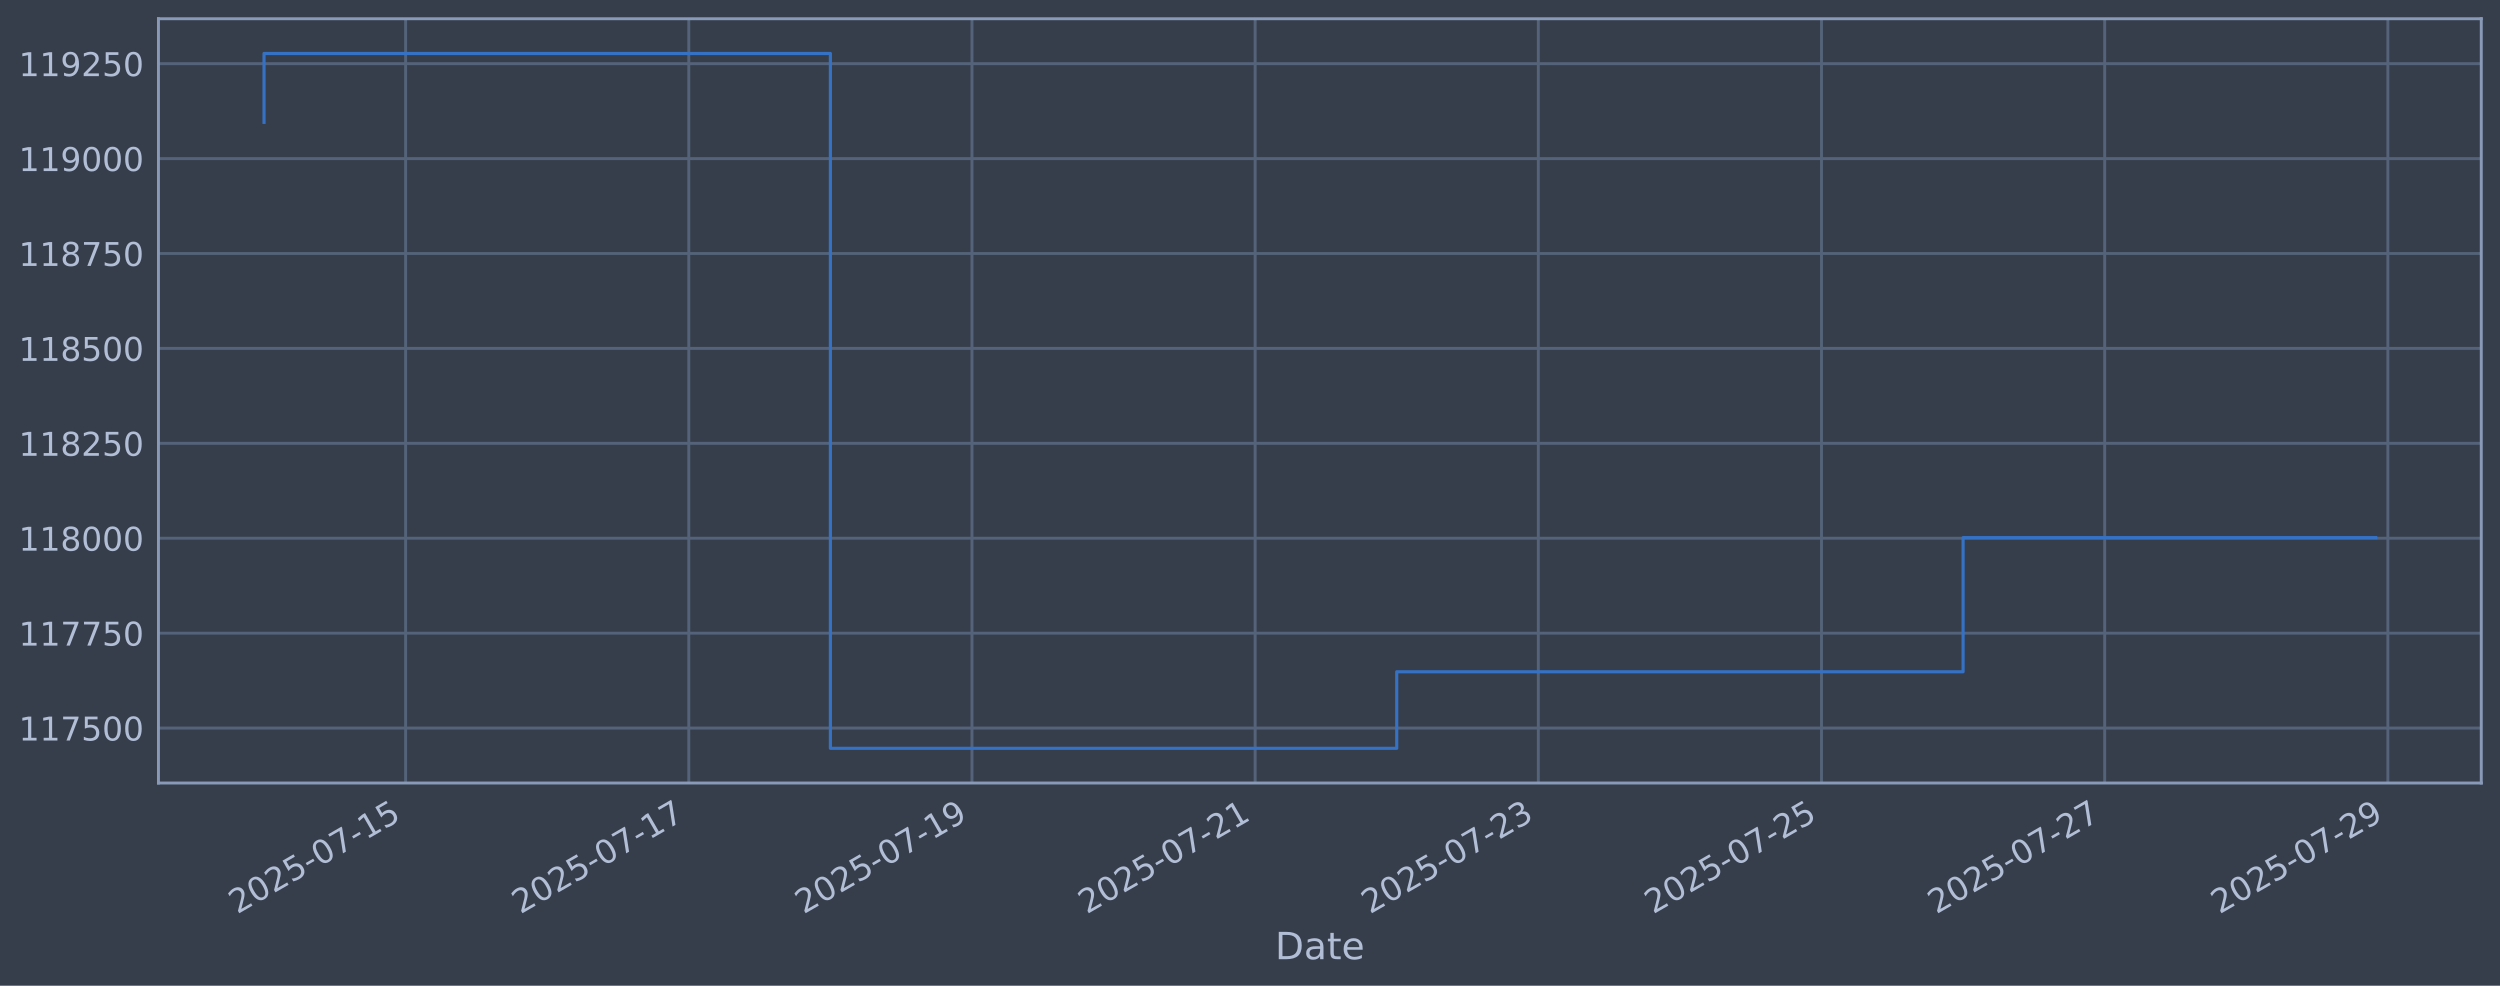
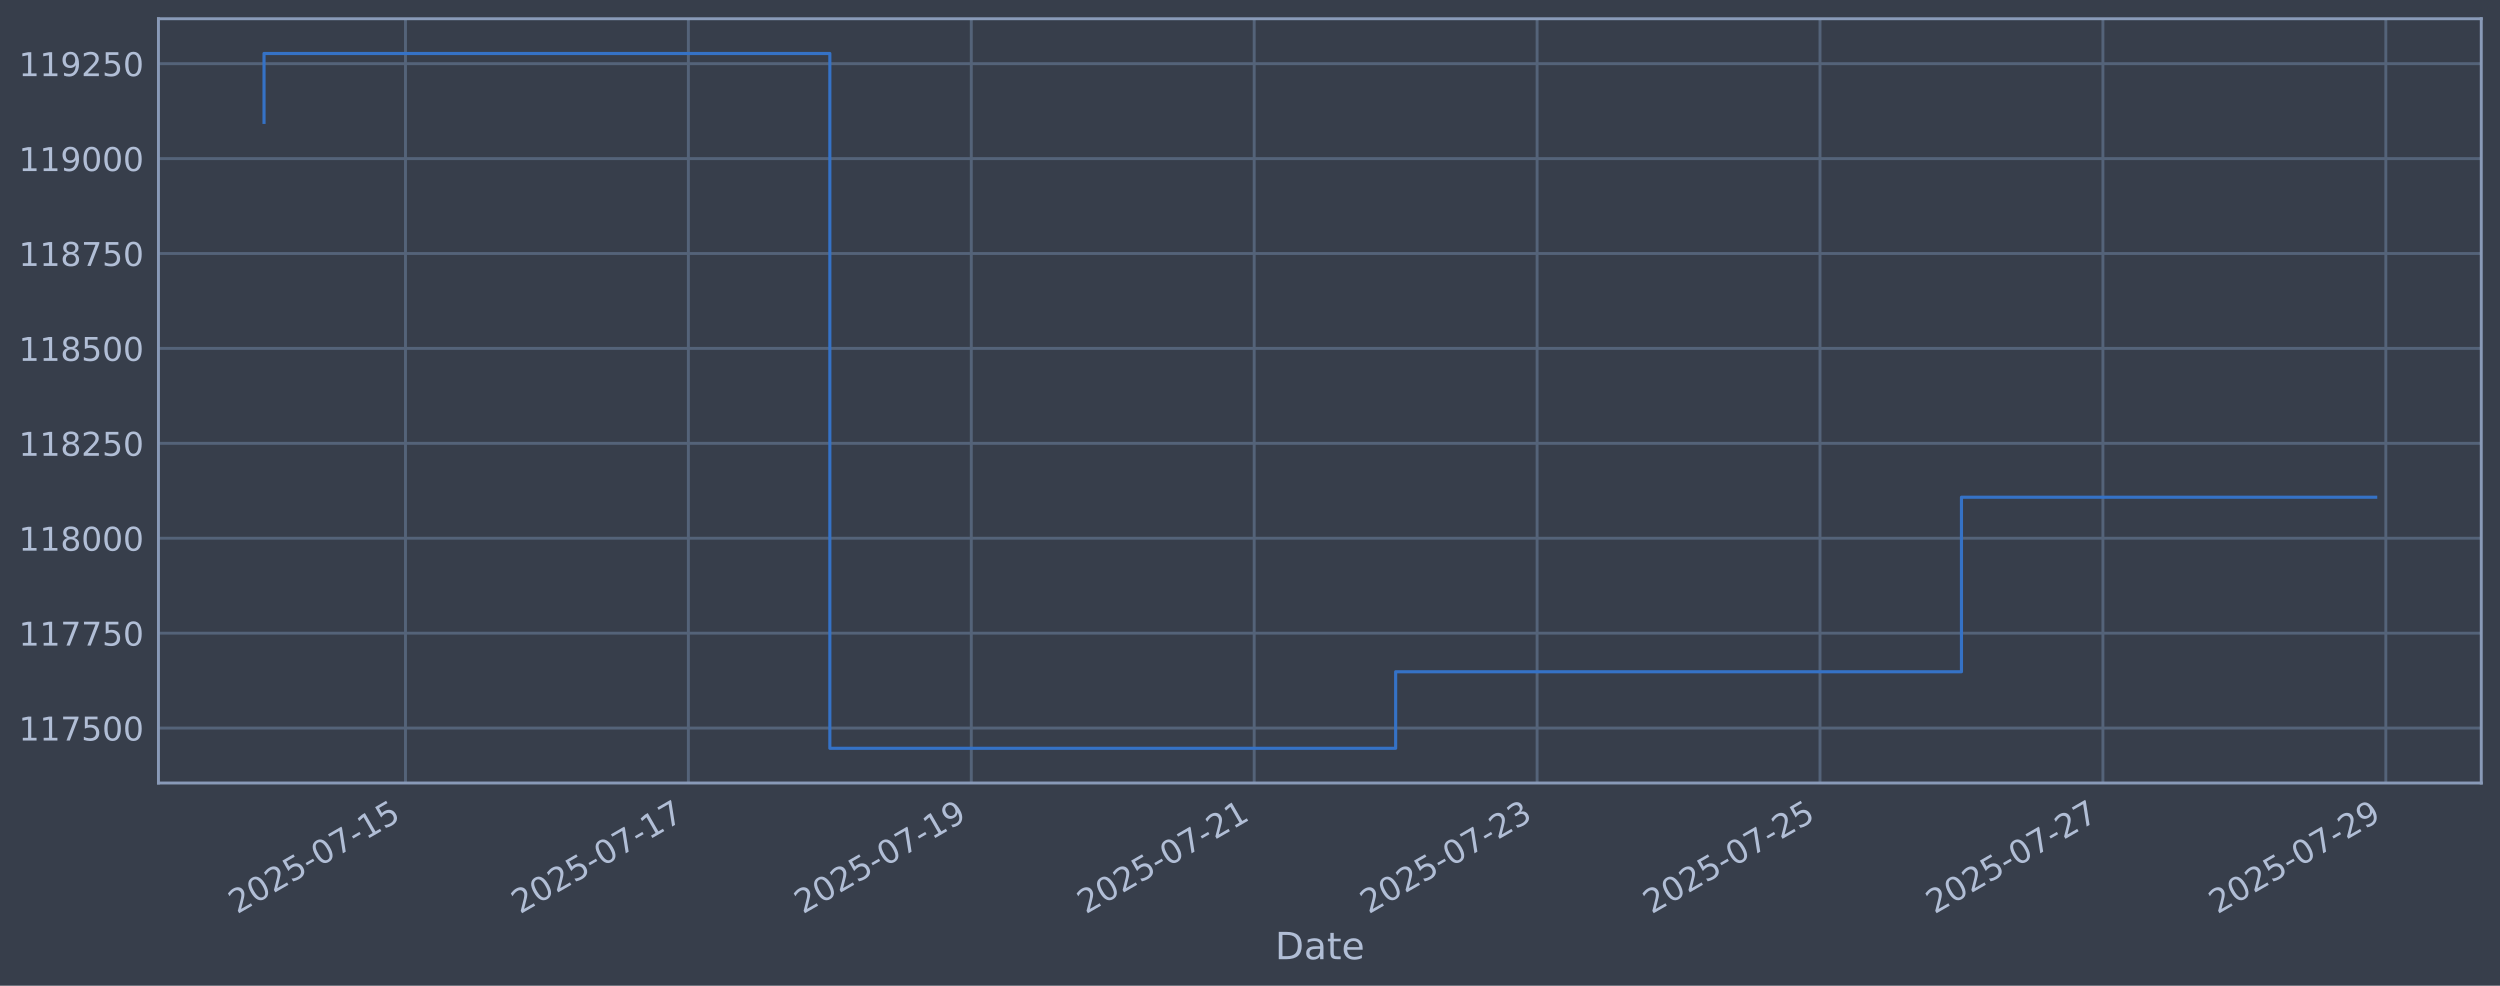
<svg xmlns="http://www.w3.org/2000/svg" xmlns:xlink="http://www.w3.org/1999/xlink" width="960.9pt" height="378.87pt" viewBox="0 0 960.9 378.87" version="1.1">
  <defs>
    <style type="text/css">*{stroke-linejoin: round; stroke-linecap: butt}</style>
  </defs>
  <g id="figure_1">
    <g id="patch_1">
      <path d="M 0 378.87  L 960.9 378.87  L 960.9 0  L 0 0  z " style="fill: #373e4b" />
    </g>
    <g id="axes_1">
      <g id="patch_2">
        <path d="M 60.901 300.96  L 953.701 300.96  L 953.701 7.2  L 60.901 7.2  z " style="fill: #373e4b" />
      </g>
      <g id="matplotlib.axis_1">
        <g id="xtick_1">
          <g id="line2d_1">
-             <path d="M 155.903 300.96  L 155.903 7.2  " clip-path="url(#p6e19f30fdf)" style="fill: none; stroke: #546379; stroke-width: 1.12; stroke-linecap: square" />
+             <path d="M 155.851 300.96  L 155.851 7.2  " clip-path="url(#pdc7215b0cb)" style="fill: none; stroke: #546379; stroke-width: 1.12; stroke-linecap: square" />
          </g>
          <g id="line2d_2" />
          <g id="text_1">
-             <g style="fill: #b1bed6" transform="translate(91.17776 351.4642) rotate(-30) scale(0.126 -0.126)">
+             <g style="fill: #b1bed6" transform="translate(91.12544 351.4642) rotate(-30) scale(0.126 -0.126)">
              <defs>
                <path id="DejaVuSans-32" d="M 1228 531  L 3431 531  L 3431 0  L 469 0  L 469 531  Q 828 903 1448 1529  Q 2069 2156 2228 2338  Q 2531 2678 2651 2914  Q 2772 3150 2772 3378  Q 2772 3750 2511 3984  Q 2250 4219 1831 4219  Q 1534 4219 1204 4116  Q 875 4013 500 3803  L 500 4441  Q 881 4594 1212 4672  Q 1544 4750 1819 4750  Q 2544 4750 2975 4387  Q 3406 4025 3406 3419  Q 3406 3131 3298 2873  Q 3191 2616 2906 2266  Q 2828 2175 2409 1742  Q 1991 1309 1228 531  z " transform="scale(0.015625)" />
                <path id="DejaVuSans-30" d="M 2034 4250  Q 1547 4250 1301 3770  Q 1056 3291 1056 2328  Q 1056 1369 1301 889  Q 1547 409 2034 409  Q 2525 409 2770 889  Q 3016 1369 3016 2328  Q 3016 3291 2770 3770  Q 2525 4250 2034 4250  z M 2034 4750  Q 2819 4750 3233 4129  Q 3647 3509 3647 2328  Q 3647 1150 3233 529  Q 2819 -91 2034 -91  Q 1250 -91 836 529  Q 422 1150 422 2328  Q 422 3509 836 4129  Q 1250 4750 2034 4750  z " transform="scale(0.015625)" />
                <path id="DejaVuSans-35" d="M 691 4666  L 3169 4666  L 3169 4134  L 1269 4134  L 1269 2991  Q 1406 3038 1543 3061  Q 1681 3084 1819 3084  Q 2600 3084 3056 2656  Q 3513 2228 3513 1497  Q 3513 744 3044 326  Q 2575 -91 1722 -91  Q 1428 -91 1123 -41  Q 819 9 494 109  L 494 744  Q 775 591 1075 516  Q 1375 441 1709 441  Q 2250 441 2565 725  Q 2881 1009 2881 1497  Q 2881 1984 2565 2268  Q 2250 2553 1709 2553  Q 1456 2553 1204 2497  Q 953 2441 691 2322  L 691 4666  z " transform="scale(0.015625)" />
                <path id="DejaVuSans-2d" d="M 313 2009  L 1997 2009  L 1997 1497  L 313 1497  L 313 2009  z " transform="scale(0.015625)" />
                <path id="DejaVuSans-37" d="M 525 4666  L 3525 4666  L 3525 4397  L 1831 0  L 1172 0  L 2766 4134  L 525 4134  L 525 4666  z " transform="scale(0.015625)" />
                <path id="DejaVuSans-31" d="M 794 531  L 1825 531  L 1825 4091  L 703 3866  L 703 4441  L 1819 4666  L 2450 4666  L 2450 531  L 3481 531  L 3481 0  L 794 0  L 794 531  z " transform="scale(0.015625)" />
              </defs>
              <use xlink:href="#DejaVuSans-32" />
              <use xlink:href="#DejaVuSans-30" transform="translate(63.62305 0)" />
              <use xlink:href="#DejaVuSans-32" transform="translate(127.2461 0)" />
              <use xlink:href="#DejaVuSans-35" transform="translate(190.8691 0)" />
              <use xlink:href="#DejaVuSans-2d" transform="translate(254.4922 0)" />
              <use xlink:href="#DejaVuSans-30" transform="translate(290.5762 0)" />
              <use xlink:href="#DejaVuSans-37" transform="translate(354.1992 0)" />
              <use xlink:href="#DejaVuSans-2d" transform="translate(417.8223 0)" />
              <use xlink:href="#DejaVuSans-31" transform="translate(453.9062 0)" />
              <use xlink:href="#DejaVuSans-35" transform="translate(517.5293 0)" />
            </g>
          </g>
        </g>
        <g id="xtick_2">
          <g id="line2d_3">
-             <path d="M 264.745 300.96  L 264.745 7.2  " clip-path="url(#p6e19f30fdf)" style="fill: none; stroke: #546379; stroke-width: 1.12; stroke-linecap: square" />
+             <path d="M 264.588 300.96  L 264.588 7.2  " clip-path="url(#pdc7215b0cb)" style="fill: none; stroke: #546379; stroke-width: 1.12; stroke-linecap: square" />
          </g>
          <g id="line2d_4" />
          <g id="text_2">
-             <g style="fill: #b1bed6" transform="translate(200.0197 351.4642) rotate(-30) scale(0.126 -0.126)">
+             <g style="fill: #b1bed6" transform="translate(199.8627 351.4642) rotate(-30) scale(0.126 -0.126)">
              <use xlink:href="#DejaVuSans-32" />
              <use xlink:href="#DejaVuSans-30" transform="translate(63.62305 0)" />
              <use xlink:href="#DejaVuSans-32" transform="translate(127.2461 0)" />
              <use xlink:href="#DejaVuSans-35" transform="translate(190.8691 0)" />
              <use xlink:href="#DejaVuSans-2d" transform="translate(254.4922 0)" />
              <use xlink:href="#DejaVuSans-30" transform="translate(290.5762 0)" />
              <use xlink:href="#DejaVuSans-37" transform="translate(354.1992 0)" />
              <use xlink:href="#DejaVuSans-2d" transform="translate(417.8223 0)" />
              <use xlink:href="#DejaVuSans-31" transform="translate(453.9062 0)" />
              <use xlink:href="#DejaVuSans-37" transform="translate(517.5293 0)" />
            </g>
          </g>
        </g>
        <g id="xtick_3">
          <g id="line2d_5">
-             <path d="M 373.587 300.96  L 373.587 7.2  " clip-path="url(#p6e19f30fdf)" style="fill: none; stroke: #546379; stroke-width: 1.12; stroke-linecap: square" />
+             <path d="M 373.325 300.96  L 373.325 7.2  " clip-path="url(#pdc7215b0cb)" style="fill: none; stroke: #546379; stroke-width: 1.12; stroke-linecap: square" />
          </g>
          <g id="line2d_6" />
          <g id="text_3">
-             <g style="fill: #b1bed6" transform="translate(308.8616 351.4642) rotate(-30) scale(0.126 -0.126)">
+             <g style="fill: #b1bed6" transform="translate(308.6 351.4642) rotate(-30) scale(0.126 -0.126)">
              <defs>
                <path id="DejaVuSans-39" d="M 703 97  L 703 672  Q 941 559 1184 500  Q 1428 441 1663 441  Q 2288 441 2617 861  Q 2947 1281 2994 2138  Q 2813 1869 2534 1725  Q 2256 1581 1919 1581  Q 1219 1581 811 2004  Q 403 2428 403 3163  Q 403 3881 828 4315  Q 1253 4750 1959 4750  Q 2769 4750 3195 4129  Q 3622 3509 3622 2328  Q 3622 1225 3098 567  Q 2575 -91 1691 -91  Q 1453 -91 1209 -44  Q 966 3 703 97  z M 1959 2075  Q 2384 2075 2632 2365  Q 2881 2656 2881 3163  Q 2881 3666 2632 3958  Q 2384 4250 1959 4250  Q 1534 4250 1286 3958  Q 1038 3666 1038 3163  Q 1038 2656 1286 2365  Q 1534 2075 1959 2075  z " transform="scale(0.015625)" />
              </defs>
              <use xlink:href="#DejaVuSans-32" />
              <use xlink:href="#DejaVuSans-30" transform="translate(63.62305 0)" />
              <use xlink:href="#DejaVuSans-32" transform="translate(127.2461 0)" />
              <use xlink:href="#DejaVuSans-35" transform="translate(190.8691 0)" />
              <use xlink:href="#DejaVuSans-2d" transform="translate(254.4922 0)" />
              <use xlink:href="#DejaVuSans-30" transform="translate(290.5762 0)" />
              <use xlink:href="#DejaVuSans-37" transform="translate(354.1992 0)" />
              <use xlink:href="#DejaVuSans-2d" transform="translate(417.8223 0)" />
              <use xlink:href="#DejaVuSans-31" transform="translate(453.9062 0)" />
              <use xlink:href="#DejaVuSans-39" transform="translate(517.5293 0)" />
            </g>
          </g>
        </g>
        <g id="xtick_4">
          <g id="line2d_7">
-             <path d="M 482.429 300.96  L 482.429 7.2  " clip-path="url(#p6e19f30fdf)" style="fill: none; stroke: #546379; stroke-width: 1.12; stroke-linecap: square" />
+             <path d="M 482.063 300.96  L 482.063 7.2  " clip-path="url(#pdc7215b0cb)" style="fill: none; stroke: #546379; stroke-width: 1.12; stroke-linecap: square" />
          </g>
          <g id="line2d_8" />
          <g id="text_4">
-             <g style="fill: #b1bed6" transform="translate(417.7035 351.4642) rotate(-30) scale(0.126 -0.126)">
+             <g style="fill: #b1bed6" transform="translate(417.3372 351.4642) rotate(-30) scale(0.126 -0.126)">
              <use xlink:href="#DejaVuSans-32" />
              <use xlink:href="#DejaVuSans-30" transform="translate(63.62305 0)" />
              <use xlink:href="#DejaVuSans-32" transform="translate(127.2461 0)" />
              <use xlink:href="#DejaVuSans-35" transform="translate(190.8691 0)" />
              <use xlink:href="#DejaVuSans-2d" transform="translate(254.4922 0)" />
              <use xlink:href="#DejaVuSans-30" transform="translate(290.5762 0)" />
              <use xlink:href="#DejaVuSans-37" transform="translate(354.1992 0)" />
              <use xlink:href="#DejaVuSans-2d" transform="translate(417.8223 0)" />
              <use xlink:href="#DejaVuSans-32" transform="translate(453.9062 0)" />
              <use xlink:href="#DejaVuSans-31" transform="translate(517.5293 0)" />
            </g>
          </g>
        </g>
        <g id="xtick_5">
          <g id="line2d_9">
-             <path d="M 591.271 300.96  L 591.271 7.2  " clip-path="url(#p6e19f30fdf)" style="fill: none; stroke: #546379; stroke-width: 1.12; stroke-linecap: square" />
+             <path d="M 590.8 300.96  L 590.8 7.2  " clip-path="url(#pdc7215b0cb)" style="fill: none; stroke: #546379; stroke-width: 1.12; stroke-linecap: square" />
          </g>
          <g id="line2d_10" />
          <g id="text_5">
-             <g style="fill: #b1bed6" transform="translate(526.5454 351.4642) rotate(-30) scale(0.126 -0.126)">
+             <g style="fill: #b1bed6" transform="translate(526.0745 351.4642) rotate(-30) scale(0.126 -0.126)">
              <defs>
                <path id="DejaVuSans-33" d="M 2597 2516  Q 3050 2419 3304 2112  Q 3559 1806 3559 1356  Q 3559 666 3084 287  Q 2609 -91 1734 -91  Q 1441 -91 1130 -33  Q 819 25 488 141  L 488 750  Q 750 597 1062 519  Q 1375 441 1716 441  Q 2309 441 2620 675  Q 2931 909 2931 1356  Q 2931 1769 2642 2001  Q 2353 2234 1838 2234  L 1294 2234  L 1294 2753  L 1863 2753  Q 2328 2753 2575 2939  Q 2822 3125 2822 3475  Q 2822 3834 2567 4026  Q 2313 4219 1838 4219  Q 1578 4219 1281 4162  Q 984 4106 628 3988  L 628 4550  Q 988 4650 1302 4700  Q 1616 4750 1894 4750  Q 2613 4750 3031 4423  Q 3450 4097 3450 3541  Q 3450 3153 3228 2886  Q 3006 2619 2597 2516  z " transform="scale(0.015625)" />
              </defs>
              <use xlink:href="#DejaVuSans-32" />
              <use xlink:href="#DejaVuSans-30" transform="translate(63.62305 0)" />
              <use xlink:href="#DejaVuSans-32" transform="translate(127.2461 0)" />
              <use xlink:href="#DejaVuSans-35" transform="translate(190.8691 0)" />
              <use xlink:href="#DejaVuSans-2d" transform="translate(254.4922 0)" />
              <use xlink:href="#DejaVuSans-30" transform="translate(290.5762 0)" />
              <use xlink:href="#DejaVuSans-37" transform="translate(354.1992 0)" />
              <use xlink:href="#DejaVuSans-2d" transform="translate(417.8223 0)" />
              <use xlink:href="#DejaVuSans-32" transform="translate(453.9062 0)" />
              <use xlink:href="#DejaVuSans-33" transform="translate(517.5293 0)" />
            </g>
          </g>
        </g>
        <g id="xtick_6">
          <g id="line2d_11">
-             <path d="M 700.113 300.96  L 700.113 7.2  " clip-path="url(#p6e19f30fdf)" style="fill: none; stroke: #546379; stroke-width: 1.12; stroke-linecap: square" />
+             <path d="M 699.537 300.96  L 699.537 7.2  " clip-path="url(#pdc7215b0cb)" style="fill: none; stroke: #546379; stroke-width: 1.12; stroke-linecap: square" />
          </g>
          <g id="line2d_12" />
          <g id="text_6">
-             <g style="fill: #b1bed6" transform="translate(635.3873 351.4642) rotate(-30) scale(0.126 -0.126)">
+             <g style="fill: #b1bed6" transform="translate(634.8118 351.4642) rotate(-30) scale(0.126 -0.126)">
              <use xlink:href="#DejaVuSans-32" />
              <use xlink:href="#DejaVuSans-30" transform="translate(63.62305 0)" />
              <use xlink:href="#DejaVuSans-32" transform="translate(127.2461 0)" />
              <use xlink:href="#DejaVuSans-35" transform="translate(190.8691 0)" />
              <use xlink:href="#DejaVuSans-2d" transform="translate(254.4922 0)" />
              <use xlink:href="#DejaVuSans-30" transform="translate(290.5762 0)" />
              <use xlink:href="#DejaVuSans-37" transform="translate(354.1992 0)" />
              <use xlink:href="#DejaVuSans-2d" transform="translate(417.8223 0)" />
              <use xlink:href="#DejaVuSans-32" transform="translate(453.9062 0)" />
              <use xlink:href="#DejaVuSans-35" transform="translate(517.5293 0)" />
            </g>
          </g>
        </g>
        <g id="xtick_7">
          <g id="line2d_13">
-             <path d="M 808.955 300.96  L 808.955 7.2  " clip-path="url(#p6e19f30fdf)" style="fill: none; stroke: #546379; stroke-width: 1.12; stroke-linecap: square" />
+             <path d="M 808.275 300.96  L 808.275 7.2  " clip-path="url(#pdc7215b0cb)" style="fill: none; stroke: #546379; stroke-width: 1.12; stroke-linecap: square" />
          </g>
          <g id="line2d_14" />
          <g id="text_7">
-             <g style="fill: #b1bed6" transform="translate(744.2292 351.4642) rotate(-30) scale(0.126 -0.126)">
+             <g style="fill: #b1bed6" transform="translate(743.549 351.4642) rotate(-30) scale(0.126 -0.126)">
              <use xlink:href="#DejaVuSans-32" />
              <use xlink:href="#DejaVuSans-30" transform="translate(63.62305 0)" />
              <use xlink:href="#DejaVuSans-32" transform="translate(127.2461 0)" />
              <use xlink:href="#DejaVuSans-35" transform="translate(190.8691 0)" />
              <use xlink:href="#DejaVuSans-2d" transform="translate(254.4922 0)" />
              <use xlink:href="#DejaVuSans-30" transform="translate(290.5762 0)" />
              <use xlink:href="#DejaVuSans-37" transform="translate(354.1992 0)" />
              <use xlink:href="#DejaVuSans-2d" transform="translate(417.8223 0)" />
              <use xlink:href="#DejaVuSans-32" transform="translate(453.9062 0)" />
              <use xlink:href="#DejaVuSans-37" transform="translate(517.5293 0)" />
            </g>
          </g>
        </g>
        <g id="xtick_8">
          <g id="line2d_15">
-             <path d="M 917.797 300.96  L 917.797 7.2  " clip-path="url(#p6e19f30fdf)" style="fill: none; stroke: #546379; stroke-width: 1.12; stroke-linecap: square" />
+             <path d="M 917.012 300.96  L 917.012 7.2  " clip-path="url(#pdc7215b0cb)" style="fill: none; stroke: #546379; stroke-width: 1.12; stroke-linecap: square" />
          </g>
          <g id="line2d_16" />
          <g id="text_8">
-             <g style="fill: #b1bed6" transform="translate(853.0711 351.4642) rotate(-30) scale(0.126 -0.126)">
+             <g style="fill: #b1bed6" transform="translate(852.2863 351.4642) rotate(-30) scale(0.126 -0.126)">
              <use xlink:href="#DejaVuSans-32" />
              <use xlink:href="#DejaVuSans-30" transform="translate(63.62305 0)" />
              <use xlink:href="#DejaVuSans-32" transform="translate(127.2461 0)" />
              <use xlink:href="#DejaVuSans-35" transform="translate(190.8691 0)" />
              <use xlink:href="#DejaVuSans-2d" transform="translate(254.4922 0)" />
              <use xlink:href="#DejaVuSans-30" transform="translate(290.5762 0)" />
              <use xlink:href="#DejaVuSans-37" transform="translate(354.1992 0)" />
              <use xlink:href="#DejaVuSans-2d" transform="translate(417.8223 0)" />
              <use xlink:href="#DejaVuSans-32" transform="translate(453.9062 0)" />
              <use xlink:href="#DejaVuSans-39" transform="translate(517.5293 0)" />
            </g>
          </g>
        </g>
        <g id="text_9">
          <g style="fill: #b1bed6" transform="translate(490.0914 368.6753) scale(0.144 -0.144)">
            <defs>
              <path id="DejaVuSans-44" d="M 1259 4147  L 1259 519  L 2022 519  Q 2988 519 3436 956  Q 3884 1394 3884 2338  Q 3884 3275 3436 3711  Q 2988 4147 2022 4147  L 1259 4147  z M 628 4666  L 1925 4666  Q 3281 4666 3915 4102  Q 4550 3538 4550 2338  Q 4550 1131 3912 565  Q 3275 0 1925 0  L 628 0  L 628 4666  z " transform="scale(0.015625)" />
              <path id="DejaVuSans-61" d="M 2194 1759  Q 1497 1759 1228 1600  Q 959 1441 959 1056  Q 959 750 1161 570  Q 1363 391 1709 391  Q 2188 391 2477 730  Q 2766 1069 2766 1631  L 2766 1759  L 2194 1759  z M 3341 1997  L 3341 0  L 2766 0  L 2766 531  Q 2569 213 2275 61  Q 1981 -91 1556 -91  Q 1019 -91 701 211  Q 384 513 384 1019  Q 384 1609 779 1909  Q 1175 2209 1959 2209  L 2766 2209  L 2766 2266  Q 2766 2663 2505 2880  Q 2244 3097 1772 3097  Q 1472 3097 1187 3025  Q 903 2953 641 2809  L 641 3341  Q 956 3463 1253 3523  Q 1550 3584 1831 3584  Q 2591 3584 2966 3190  Q 3341 2797 3341 1997  z " transform="scale(0.015625)" />
              <path id="DejaVuSans-74" d="M 1172 4494  L 1172 3500  L 2356 3500  L 2356 3053  L 1172 3053  L 1172 1153  Q 1172 725 1289 603  Q 1406 481 1766 481  L 2356 481  L 2356 0  L 1766 0  Q 1100 0 847 248  Q 594 497 594 1153  L 594 3053  L 172 3053  L 172 3500  L 594 3500  L 594 4494  L 1172 4494  z " transform="scale(0.015625)" />
              <path id="DejaVuSans-65" d="M 3597 1894  L 3597 1613  L 953 1613  Q 991 1019 1311 708  Q 1631 397 2203 397  Q 2534 397 2845 478  Q 3156 559 3463 722  L 3463 178  Q 3153 47 2828 -22  Q 2503 -91 2169 -91  Q 1331 -91 842 396  Q 353 884 353 1716  Q 353 2575 817 3079  Q 1281 3584 2069 3584  Q 2775 3584 3186 3129  Q 3597 2675 3597 1894  z M 3022 2063  Q 3016 2534 2758 2815  Q 2500 3097 2075 3097  Q 1594 3097 1305 2825  Q 1016 2553 972 2059  L 3022 2063  z " transform="scale(0.015625)" />
            </defs>
            <use xlink:href="#DejaVuSans-44" />
            <use xlink:href="#DejaVuSans-61" transform="translate(77.00195 0)" />
            <use xlink:href="#DejaVuSans-74" transform="translate(138.2812 0)" />
            <use xlink:href="#DejaVuSans-65" transform="translate(177.4902 0)" />
          </g>
        </g>
      </g>
      <g id="matplotlib.axis_2">
        <g id="ytick_1">
          <g id="line2d_17">
-             <path d="M 60.901 279.843  L 953.701 279.843  " clip-path="url(#p6e19f30fdf)" style="fill: none; stroke: #546379; stroke-width: 1.12; stroke-linecap: square" />
+             <path d="M 60.901 279.843  L 953.701 279.843  " clip-path="url(#pdc7215b0cb)" style="fill: none; stroke: #546379; stroke-width: 1.12; stroke-linecap: square" />
          </g>
          <g id="line2d_18" />
          <g id="text_10">
            <g style="fill: #b1bed6" transform="translate(7.2 284.6295) scale(0.126 -0.126)">
              <use xlink:href="#DejaVuSans-31" />
              <use xlink:href="#DejaVuSans-31" transform="translate(63.62305 0)" />
              <use xlink:href="#DejaVuSans-37" transform="translate(127.2461 0)" />
              <use xlink:href="#DejaVuSans-35" transform="translate(190.8691 0)" />
              <use xlink:href="#DejaVuSans-30" transform="translate(254.4922 0)" />
              <use xlink:href="#DejaVuSans-30" transform="translate(318.1152 0)" />
            </g>
          </g>
        </g>
        <g id="ytick_2">
          <g id="line2d_19">
-             <path d="M 60.901 243.361  L 953.701 243.361  " clip-path="url(#p6e19f30fdf)" style="fill: none; stroke: #546379; stroke-width: 1.12; stroke-linecap: square" />
+             <path d="M 60.901 243.361  L 953.701 243.361  " clip-path="url(#pdc7215b0cb)" style="fill: none; stroke: #546379; stroke-width: 1.12; stroke-linecap: square" />
          </g>
          <g id="line2d_20" />
          <g id="text_11">
            <g style="fill: #b1bed6" transform="translate(7.2 248.1479) scale(0.126 -0.126)">
              <use xlink:href="#DejaVuSans-31" />
              <use xlink:href="#DejaVuSans-31" transform="translate(63.62305 0)" />
              <use xlink:href="#DejaVuSans-37" transform="translate(127.2461 0)" />
              <use xlink:href="#DejaVuSans-37" transform="translate(190.8691 0)" />
              <use xlink:href="#DejaVuSans-35" transform="translate(254.4922 0)" />
              <use xlink:href="#DejaVuSans-30" transform="translate(318.1152 0)" />
            </g>
          </g>
        </g>
        <g id="ytick_3">
          <g id="line2d_21">
-             <path d="M 60.901 206.879  L 953.701 206.879  " clip-path="url(#p6e19f30fdf)" style="fill: none; stroke: #546379; stroke-width: 1.12; stroke-linecap: square" />
+             <path d="M 60.901 206.879  L 953.701 206.879  " clip-path="url(#pdc7215b0cb)" style="fill: none; stroke: #546379; stroke-width: 1.12; stroke-linecap: square" />
          </g>
          <g id="line2d_22" />
          <g id="text_12">
            <g style="fill: #b1bed6" transform="translate(7.2 211.6662) scale(0.126 -0.126)">
              <defs>
                <path id="DejaVuSans-38" d="M 2034 2216  Q 1584 2216 1326 1975  Q 1069 1734 1069 1313  Q 1069 891 1326 650  Q 1584 409 2034 409  Q 2484 409 2743 651  Q 3003 894 3003 1313  Q 3003 1734 2745 1975  Q 2488 2216 2034 2216  z M 1403 2484  Q 997 2584 770 2862  Q 544 3141 544 3541  Q 544 4100 942 4425  Q 1341 4750 2034 4750  Q 2731 4750 3128 4425  Q 3525 4100 3525 3541  Q 3525 3141 3298 2862  Q 3072 2584 2669 2484  Q 3125 2378 3379 2068  Q 3634 1759 3634 1313  Q 3634 634 3220 271  Q 2806 -91 2034 -91  Q 1263 -91 848 271  Q 434 634 434 1313  Q 434 1759 690 2068  Q 947 2378 1403 2484  z M 1172 3481  Q 1172 3119 1398 2916  Q 1625 2713 2034 2713  Q 2441 2713 2670 2916  Q 2900 3119 2900 3481  Q 2900 3844 2670 4047  Q 2441 4250 2034 4250  Q 1625 4250 1398 4047  Q 1172 3844 1172 3481  z " transform="scale(0.015625)" />
              </defs>
              <use xlink:href="#DejaVuSans-31" />
              <use xlink:href="#DejaVuSans-31" transform="translate(63.62305 0)" />
              <use xlink:href="#DejaVuSans-38" transform="translate(127.2461 0)" />
              <use xlink:href="#DejaVuSans-30" transform="translate(190.8691 0)" />
              <use xlink:href="#DejaVuSans-30" transform="translate(254.4922 0)" />
              <use xlink:href="#DejaVuSans-30" transform="translate(318.1152 0)" />
            </g>
          </g>
        </g>
        <g id="ytick_4">
          <g id="line2d_23">
-             <path d="M 60.901 170.398  L 953.701 170.398  " clip-path="url(#p6e19f30fdf)" style="fill: none; stroke: #546379; stroke-width: 1.12; stroke-linecap: square" />
+             <path d="M 60.901 170.398  L 953.701 170.398  " clip-path="url(#pdc7215b0cb)" style="fill: none; stroke: #546379; stroke-width: 1.12; stroke-linecap: square" />
          </g>
          <g id="line2d_24" />
          <g id="text_13">
            <g style="fill: #b1bed6" transform="translate(7.2 175.1845) scale(0.126 -0.126)">
              <use xlink:href="#DejaVuSans-31" />
              <use xlink:href="#DejaVuSans-31" transform="translate(63.62305 0)" />
              <use xlink:href="#DejaVuSans-38" transform="translate(127.2461 0)" />
              <use xlink:href="#DejaVuSans-32" transform="translate(190.8691 0)" />
              <use xlink:href="#DejaVuSans-35" transform="translate(254.4922 0)" />
              <use xlink:href="#DejaVuSans-30" transform="translate(318.1152 0)" />
            </g>
          </g>
        </g>
        <g id="ytick_5">
          <g id="line2d_25">
-             <path d="M 60.901 133.916  L 953.701 133.916  " clip-path="url(#p6e19f30fdf)" style="fill: none; stroke: #546379; stroke-width: 1.12; stroke-linecap: square" />
+             <path d="M 60.901 133.916  L 953.701 133.916  " clip-path="url(#pdc7215b0cb)" style="fill: none; stroke: #546379; stroke-width: 1.12; stroke-linecap: square" />
          </g>
          <g id="line2d_26" />
          <g id="text_14">
            <g style="fill: #b1bed6" transform="translate(7.2 138.7029) scale(0.126 -0.126)">
              <use xlink:href="#DejaVuSans-31" />
              <use xlink:href="#DejaVuSans-31" transform="translate(63.62305 0)" />
              <use xlink:href="#DejaVuSans-38" transform="translate(127.2461 0)" />
              <use xlink:href="#DejaVuSans-35" transform="translate(190.8691 0)" />
              <use xlink:href="#DejaVuSans-30" transform="translate(254.4922 0)" />
              <use xlink:href="#DejaVuSans-30" transform="translate(318.1152 0)" />
            </g>
          </g>
        </g>
        <g id="ytick_6">
          <g id="line2d_27">
-             <path d="M 60.901 97.434  L 953.701 97.434  " clip-path="url(#p6e19f30fdf)" style="fill: none; stroke: #546379; stroke-width: 1.12; stroke-linecap: square" />
+             <path d="M 60.901 97.434  L 953.701 97.434  " clip-path="url(#pdc7215b0cb)" style="fill: none; stroke: #546379; stroke-width: 1.12; stroke-linecap: square" />
          </g>
          <g id="line2d_28" />
          <g id="text_15">
            <g style="fill: #b1bed6" transform="translate(7.2 102.2212) scale(0.126 -0.126)">
              <use xlink:href="#DejaVuSans-31" />
              <use xlink:href="#DejaVuSans-31" transform="translate(63.62305 0)" />
              <use xlink:href="#DejaVuSans-38" transform="translate(127.2461 0)" />
              <use xlink:href="#DejaVuSans-37" transform="translate(190.8691 0)" />
              <use xlink:href="#DejaVuSans-35" transform="translate(254.4922 0)" />
              <use xlink:href="#DejaVuSans-30" transform="translate(318.1152 0)" />
            </g>
          </g>
        </g>
        <g id="ytick_7">
          <g id="line2d_29">
-             <path d="M 60.901 60.953  L 953.701 60.953  " clip-path="url(#p6e19f30fdf)" style="fill: none; stroke: #546379; stroke-width: 1.12; stroke-linecap: square" />
+             <path d="M 60.901 60.953  L 953.701 60.953  " clip-path="url(#pdc7215b0cb)" style="fill: none; stroke: #546379; stroke-width: 1.12; stroke-linecap: square" />
          </g>
          <g id="line2d_30" />
          <g id="text_16">
            <g style="fill: #b1bed6" transform="translate(7.2 65.73954) scale(0.126 -0.126)">
              <use xlink:href="#DejaVuSans-31" />
              <use xlink:href="#DejaVuSans-31" transform="translate(63.62305 0)" />
              <use xlink:href="#DejaVuSans-39" transform="translate(127.2461 0)" />
              <use xlink:href="#DejaVuSans-30" transform="translate(190.8691 0)" />
              <use xlink:href="#DejaVuSans-30" transform="translate(254.4922 0)" />
              <use xlink:href="#DejaVuSans-30" transform="translate(318.1152 0)" />
            </g>
          </g>
        </g>
        <g id="ytick_8">
          <g id="line2d_31">
-             <path d="M 60.901 24.471  L 953.701 24.471  " clip-path="url(#p6e19f30fdf)" style="fill: none; stroke: #546379; stroke-width: 1.12; stroke-linecap: square" />
+             <path d="M 60.901 24.471  L 953.701 24.471  " clip-path="url(#pdc7215b0cb)" style="fill: none; stroke: #546379; stroke-width: 1.12; stroke-linecap: square" />
          </g>
          <g id="line2d_32" />
          <g id="text_17">
            <g style="fill: #b1bed6" transform="translate(7.2 29.25787) scale(0.126 -0.126)">
              <use xlink:href="#DejaVuSans-31" />
              <use xlink:href="#DejaVuSans-31" transform="translate(63.62305 0)" />
              <use xlink:href="#DejaVuSans-39" transform="translate(127.2461 0)" />
              <use xlink:href="#DejaVuSans-32" transform="translate(190.8691 0)" />
              <use xlink:href="#DejaVuSans-35" transform="translate(254.4922 0)" />
              <use xlink:href="#DejaVuSans-30" transform="translate(318.1152 0)" />
            </g>
          </g>
        </g>
      </g>
      <g id="line2d_33">
-         <path d="M 101.482 47.033  L 101.482 20.553  L 319.166 20.553  L 319.166 287.607  L 536.85 287.607  L 536.85 258.197  L 754.534 258.197  L 754.534 206.642  L 913.119 206.642  " clip-path="url(#p6e19f30fdf)" style="fill: none; stroke: #3572c6; stroke-width: 1.2; stroke-linecap: square" />
+         <path d="M 101.482 47.033  L 101.482 20.553  L 318.957 20.553  L 318.957 287.607  L 536.431 287.607  L 536.431 258.197  L 753.906 258.197  L 753.906 191.11  L 913.119 191.11  " clip-path="url(#pdc7215b0cb)" style="fill: none; stroke: #3572c6; stroke-width: 1.2; stroke-linecap: square" />
      </g>
      <g id="patch_3">
        <path d="M 60.901 300.96  L 60.901 7.2  " style="fill: none; stroke: #899ab8; stroke-width: 1.12; stroke-linejoin: miter; stroke-linecap: square" />
      </g>
      <g id="patch_4">
        <path d="M 953.701 300.96  L 953.701 7.2  " style="fill: none; stroke: #899ab8; stroke-width: 1.12; stroke-linejoin: miter; stroke-linecap: square" />
      </g>
      <g id="patch_5">
        <path d="M 60.901 300.96  L 953.701 300.96  " style="fill: none; stroke: #899ab8; stroke-width: 1.12; stroke-linejoin: miter; stroke-linecap: square" />
      </g>
      <g id="patch_6">
        <path d="M 60.901 7.2  L 953.701 7.2  " style="fill: none; stroke: #899ab8; stroke-width: 1.12; stroke-linejoin: miter; stroke-linecap: square" />
      </g>
    </g>
  </g>
  <defs>
-     <clipPath id="p6e19f30fdf">
+     <clipPath id="pdc7215b0cb">
      <rect x="60.901" y="7.2" width="892.8" height="293.76" />
    </clipPath>
  </defs>
</svg>
